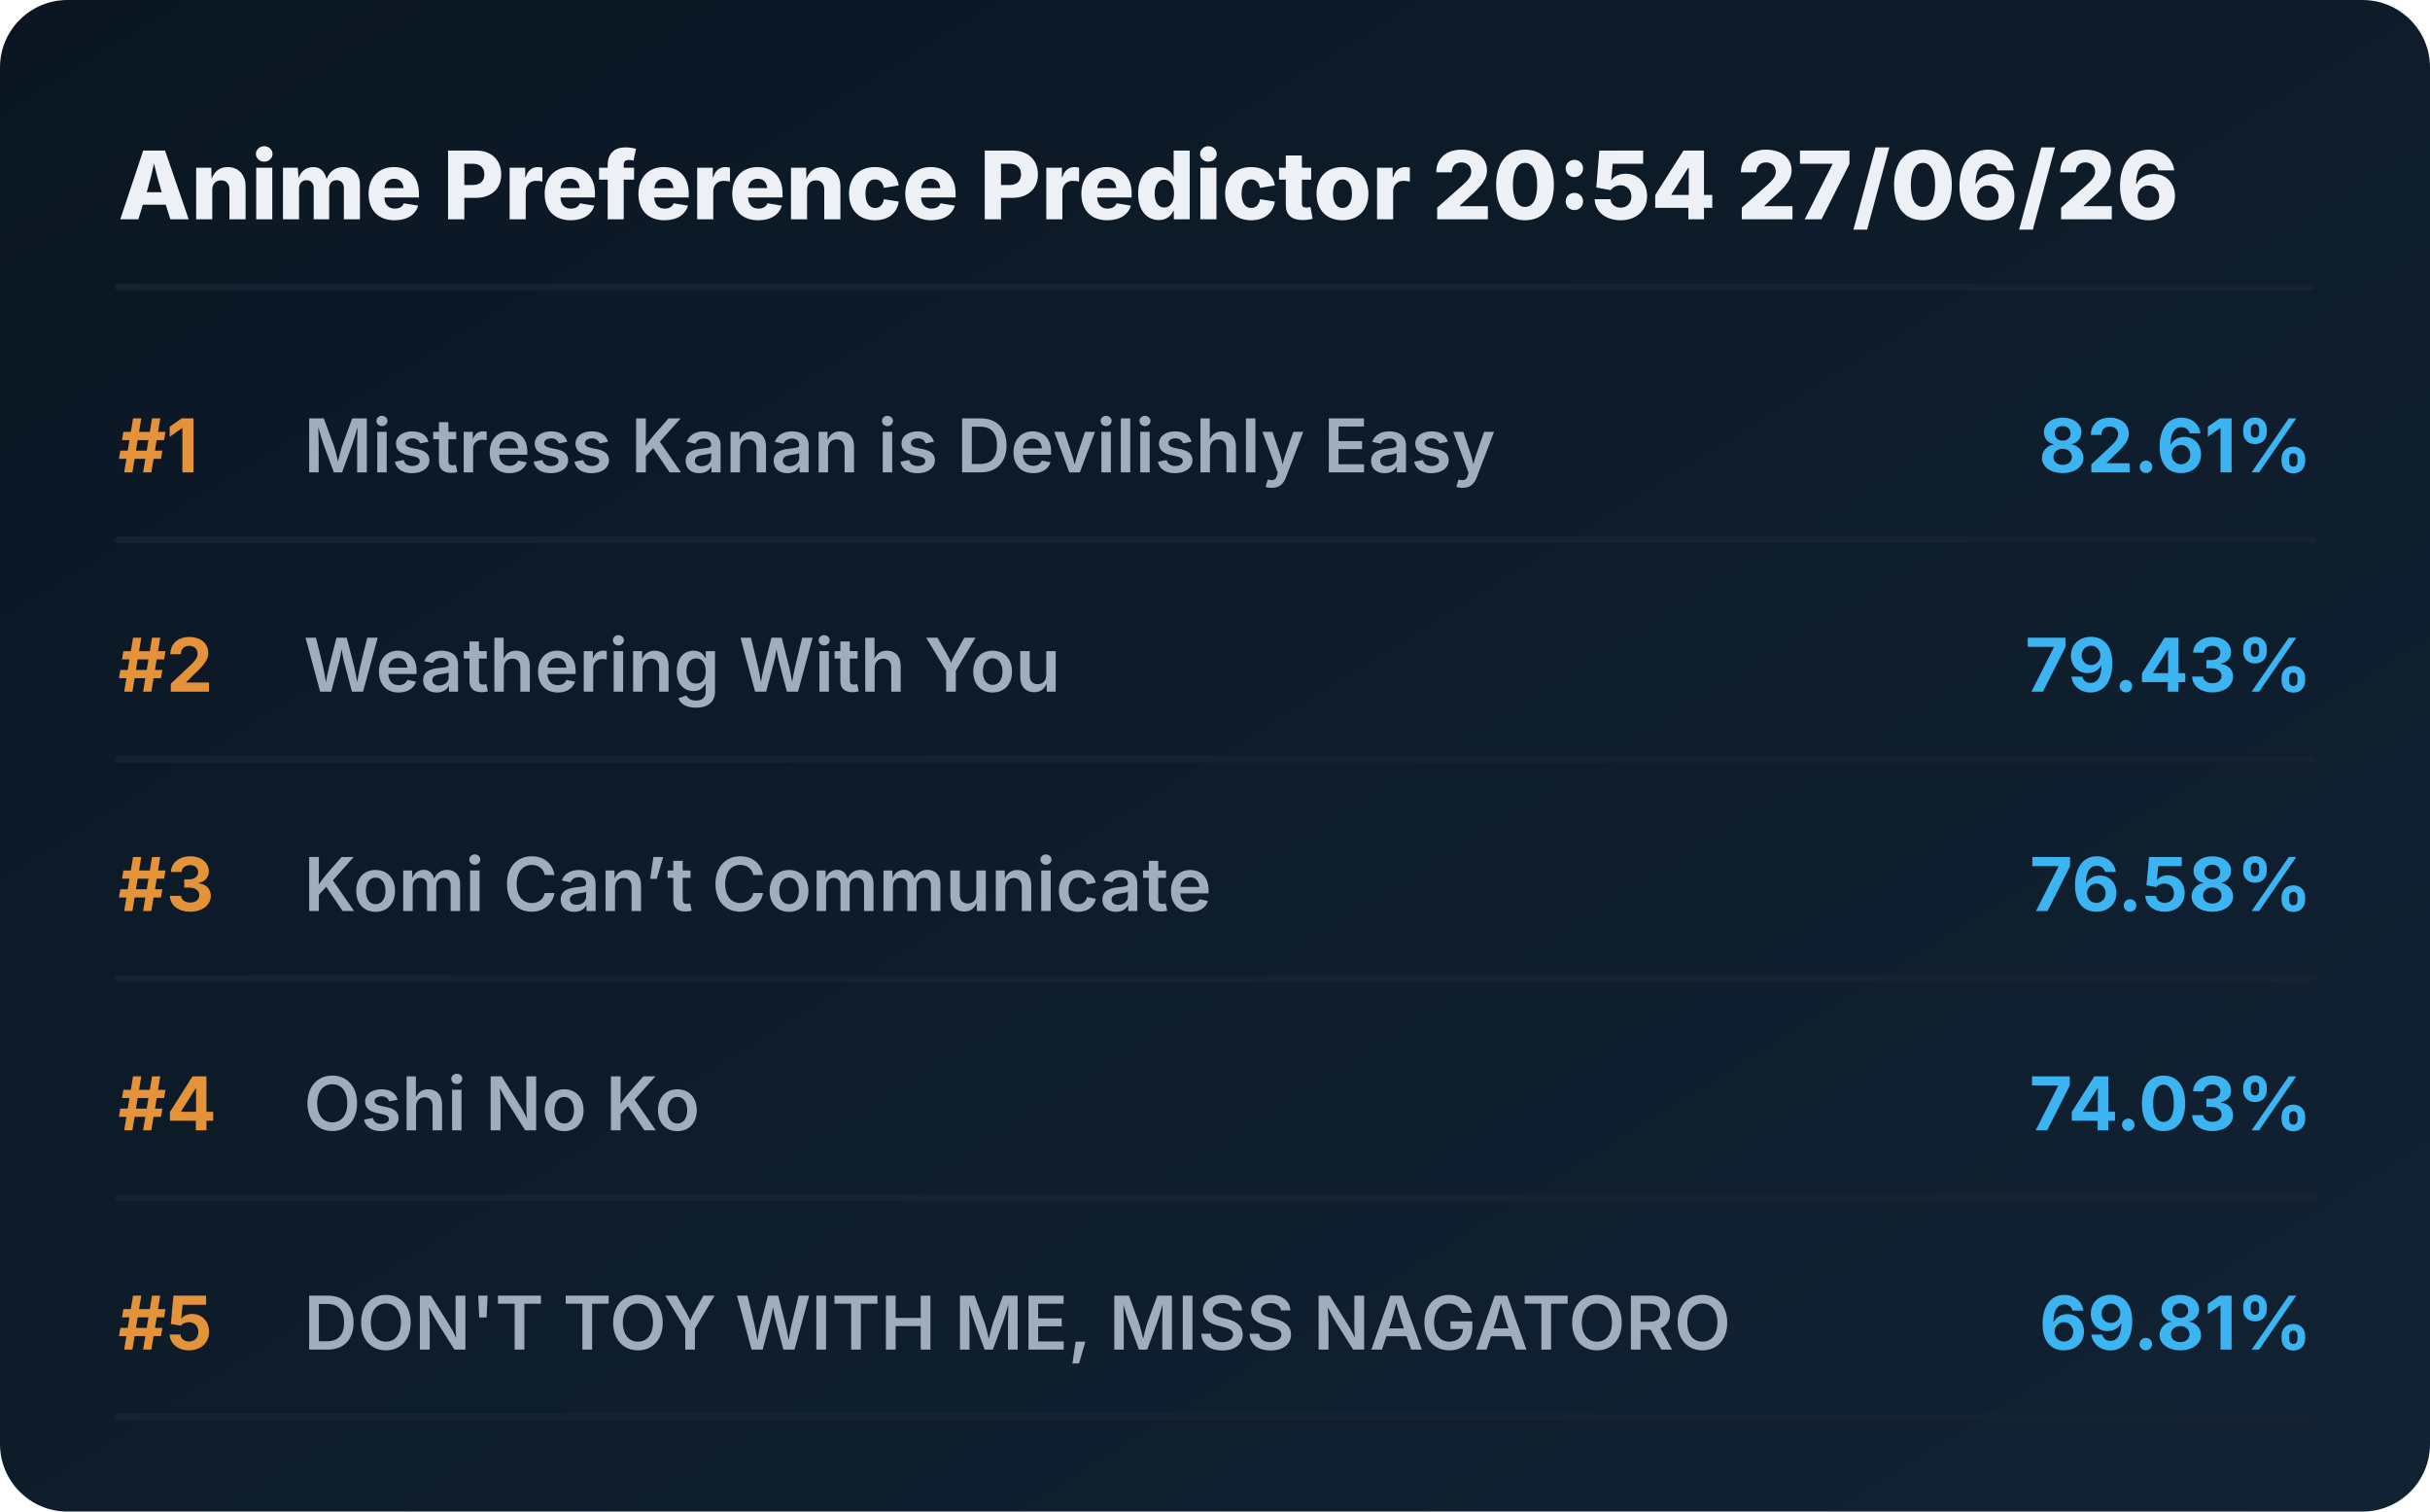
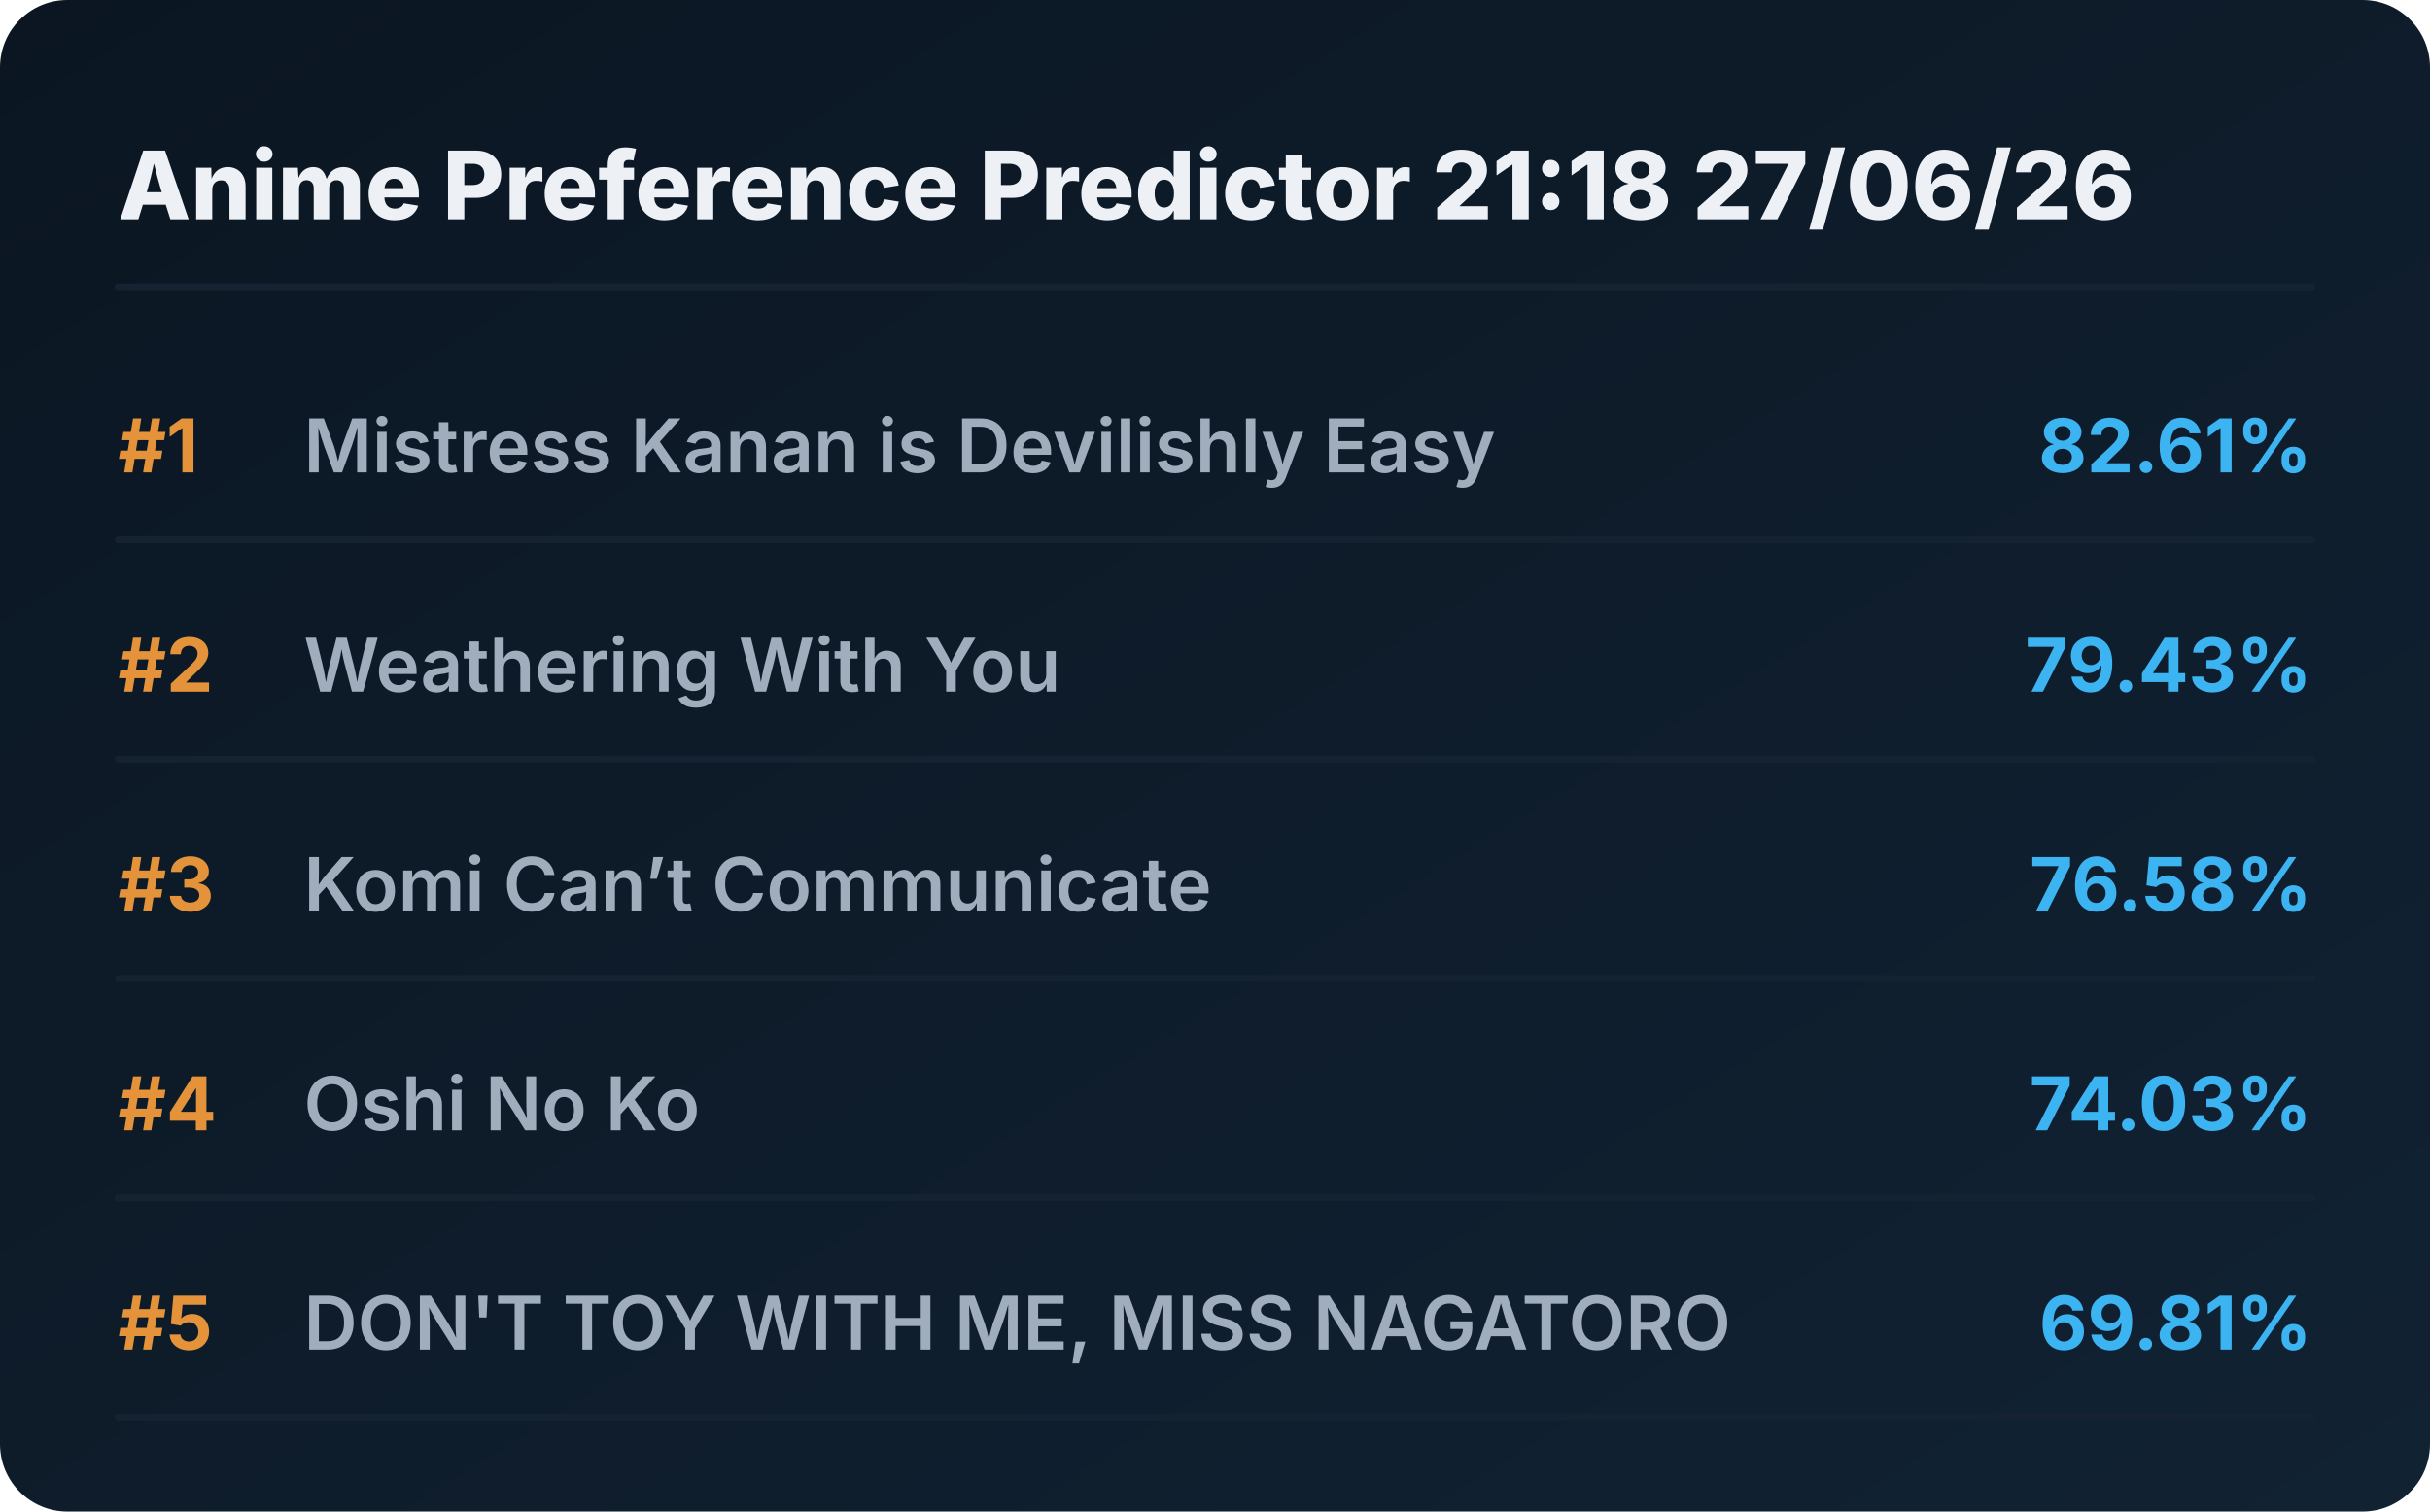
<svg xmlns="http://www.w3.org/2000/svg" viewBox="0 0 720 448" preserveAspectRatio="xMidYMid meet" style="width: 100%; height: auto; max-width: 720px;">
  <defs>
    <linearGradient id="boxGrad" x1="0%" y1="0%" x2="100%" y2="100%">
      <stop offset="0%" stop-color="#0b1622" />
      <stop offset="100%" stop-color="#112233" />
    </linearGradient>
    <clipPath id="titleClip">
      <rect x="90" y="0" width="510" height="100%" />
    </clipPath>
  </defs>
  <style>
    .bg { fill: url(#boxGrad); rx: 20px; }
    .header { font-family: 'Overpass', 'Inter', system-ui, sans-serif; font-weight: 800; font-size: 28px; fill: #edf1f5; }
    .rank { font-family: 'Overpass', 'Inter', system-ui, sans-serif; font-weight: 700; font-size: 22px; fill: #e5933a; }
    .title { font-family: 'Overpass', 'Inter', system-ui, sans-serif; font-weight: 600; font-size: 22px; fill: #9fadbd; }
    .score { font-family: 'Overpass', 'Inter', system-ui, sans-serif; font-weight: 700; font-size: 22px; fill: #3db4f2; }
    .line { stroke: #152232; stroke-width: 2; stroke-linecap: round; }
  </style>
  <rect class="bg" width="720" height="448" />
-   <text x="35" y="65" class="header">Anime Preference Predictor 20:54 27/06/26</text>
+   <text x="35" y="65" class="header">Anime Preference Predictor 21:18 27/06/26</text>
  <line x1="35" y1="85" x2="685" y2="85" class="line" />
  <g transform="translate(0, 0)">
    <text x="35" y="140" class="rank">#1</text>
    <text x="90" y="140" class="title">Mistress Kanan is Devilishly Easy</text>
    <text x="685" y="140" class="score" text-anchor="end">82.61%</text>
    <line x1="35" y1="160" x2="685" y2="160" class="line" />
  </g>
  <g transform="translate(0, 65)">
    <text x="35" y="140" class="rank">#2</text>
    <text x="90" y="140" class="title">Weathering With You</text>
    <text x="685" y="140" class="score" text-anchor="end">79.43%</text>
    <line x1="35" y1="160" x2="685" y2="160" class="line" />
  </g>
  <g transform="translate(0, 130)">
    <text x="35" y="140" class="rank">#3</text>
    <text x="90" y="140" class="title">Komi Can’t Communicate</text>
    <text x="685" y="140" class="score" text-anchor="end">76.58%</text>
    <line x1="35" y1="160" x2="685" y2="160" class="line" />
  </g>
  <g transform="translate(0, 195)">
    <text x="35" y="140" class="rank">#4</text>
    <text x="90" y="140" class="title">Oshi No Ko</text>
    <text x="685" y="140" class="score" text-anchor="end">74.03%</text>
    <line x1="35" y1="160" x2="685" y2="160" class="line" />
  </g>
  <g transform="translate(0, 260)">
    <text x="35" y="140" class="rank">#5</text>
    <text x="90" y="140" class="title">DON'T TOY WITH ME, MISS NAGATORO</text>
    <text x="685" y="140" class="score" text-anchor="end">69.81%</text>
    <line x1="35" y1="160" x2="685" y2="160" class="line" />
  </g>
</svg>
